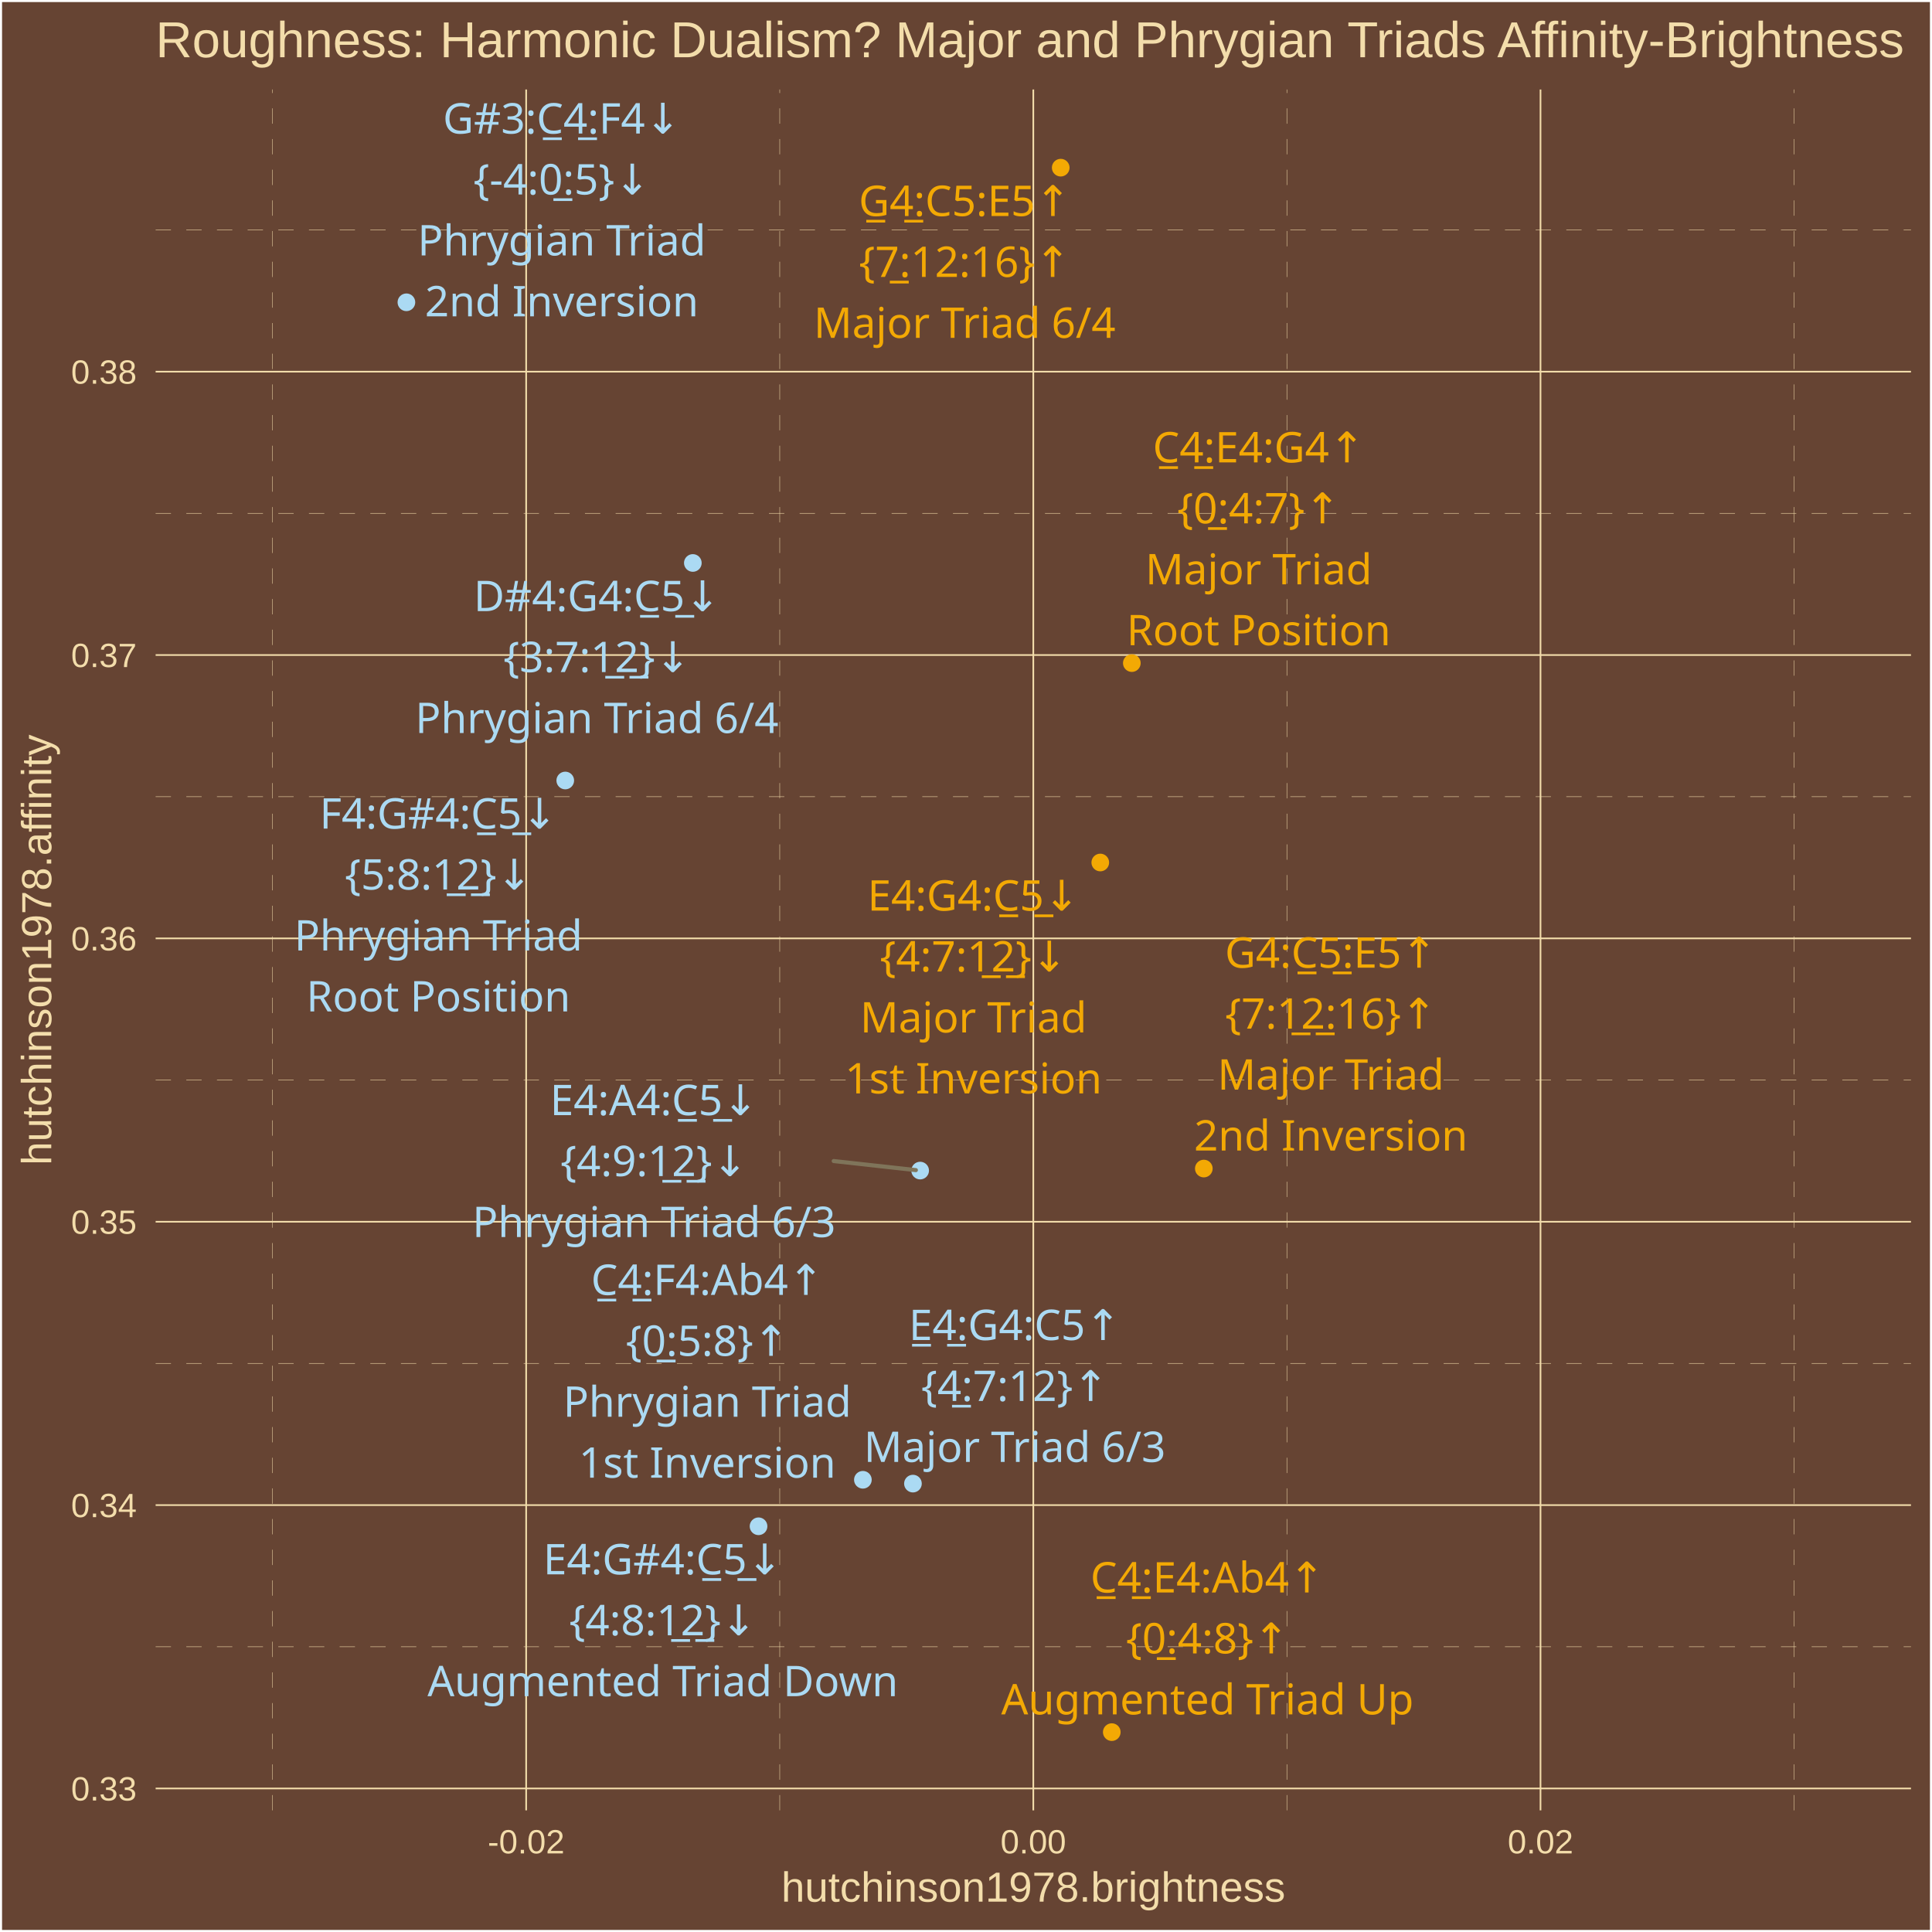
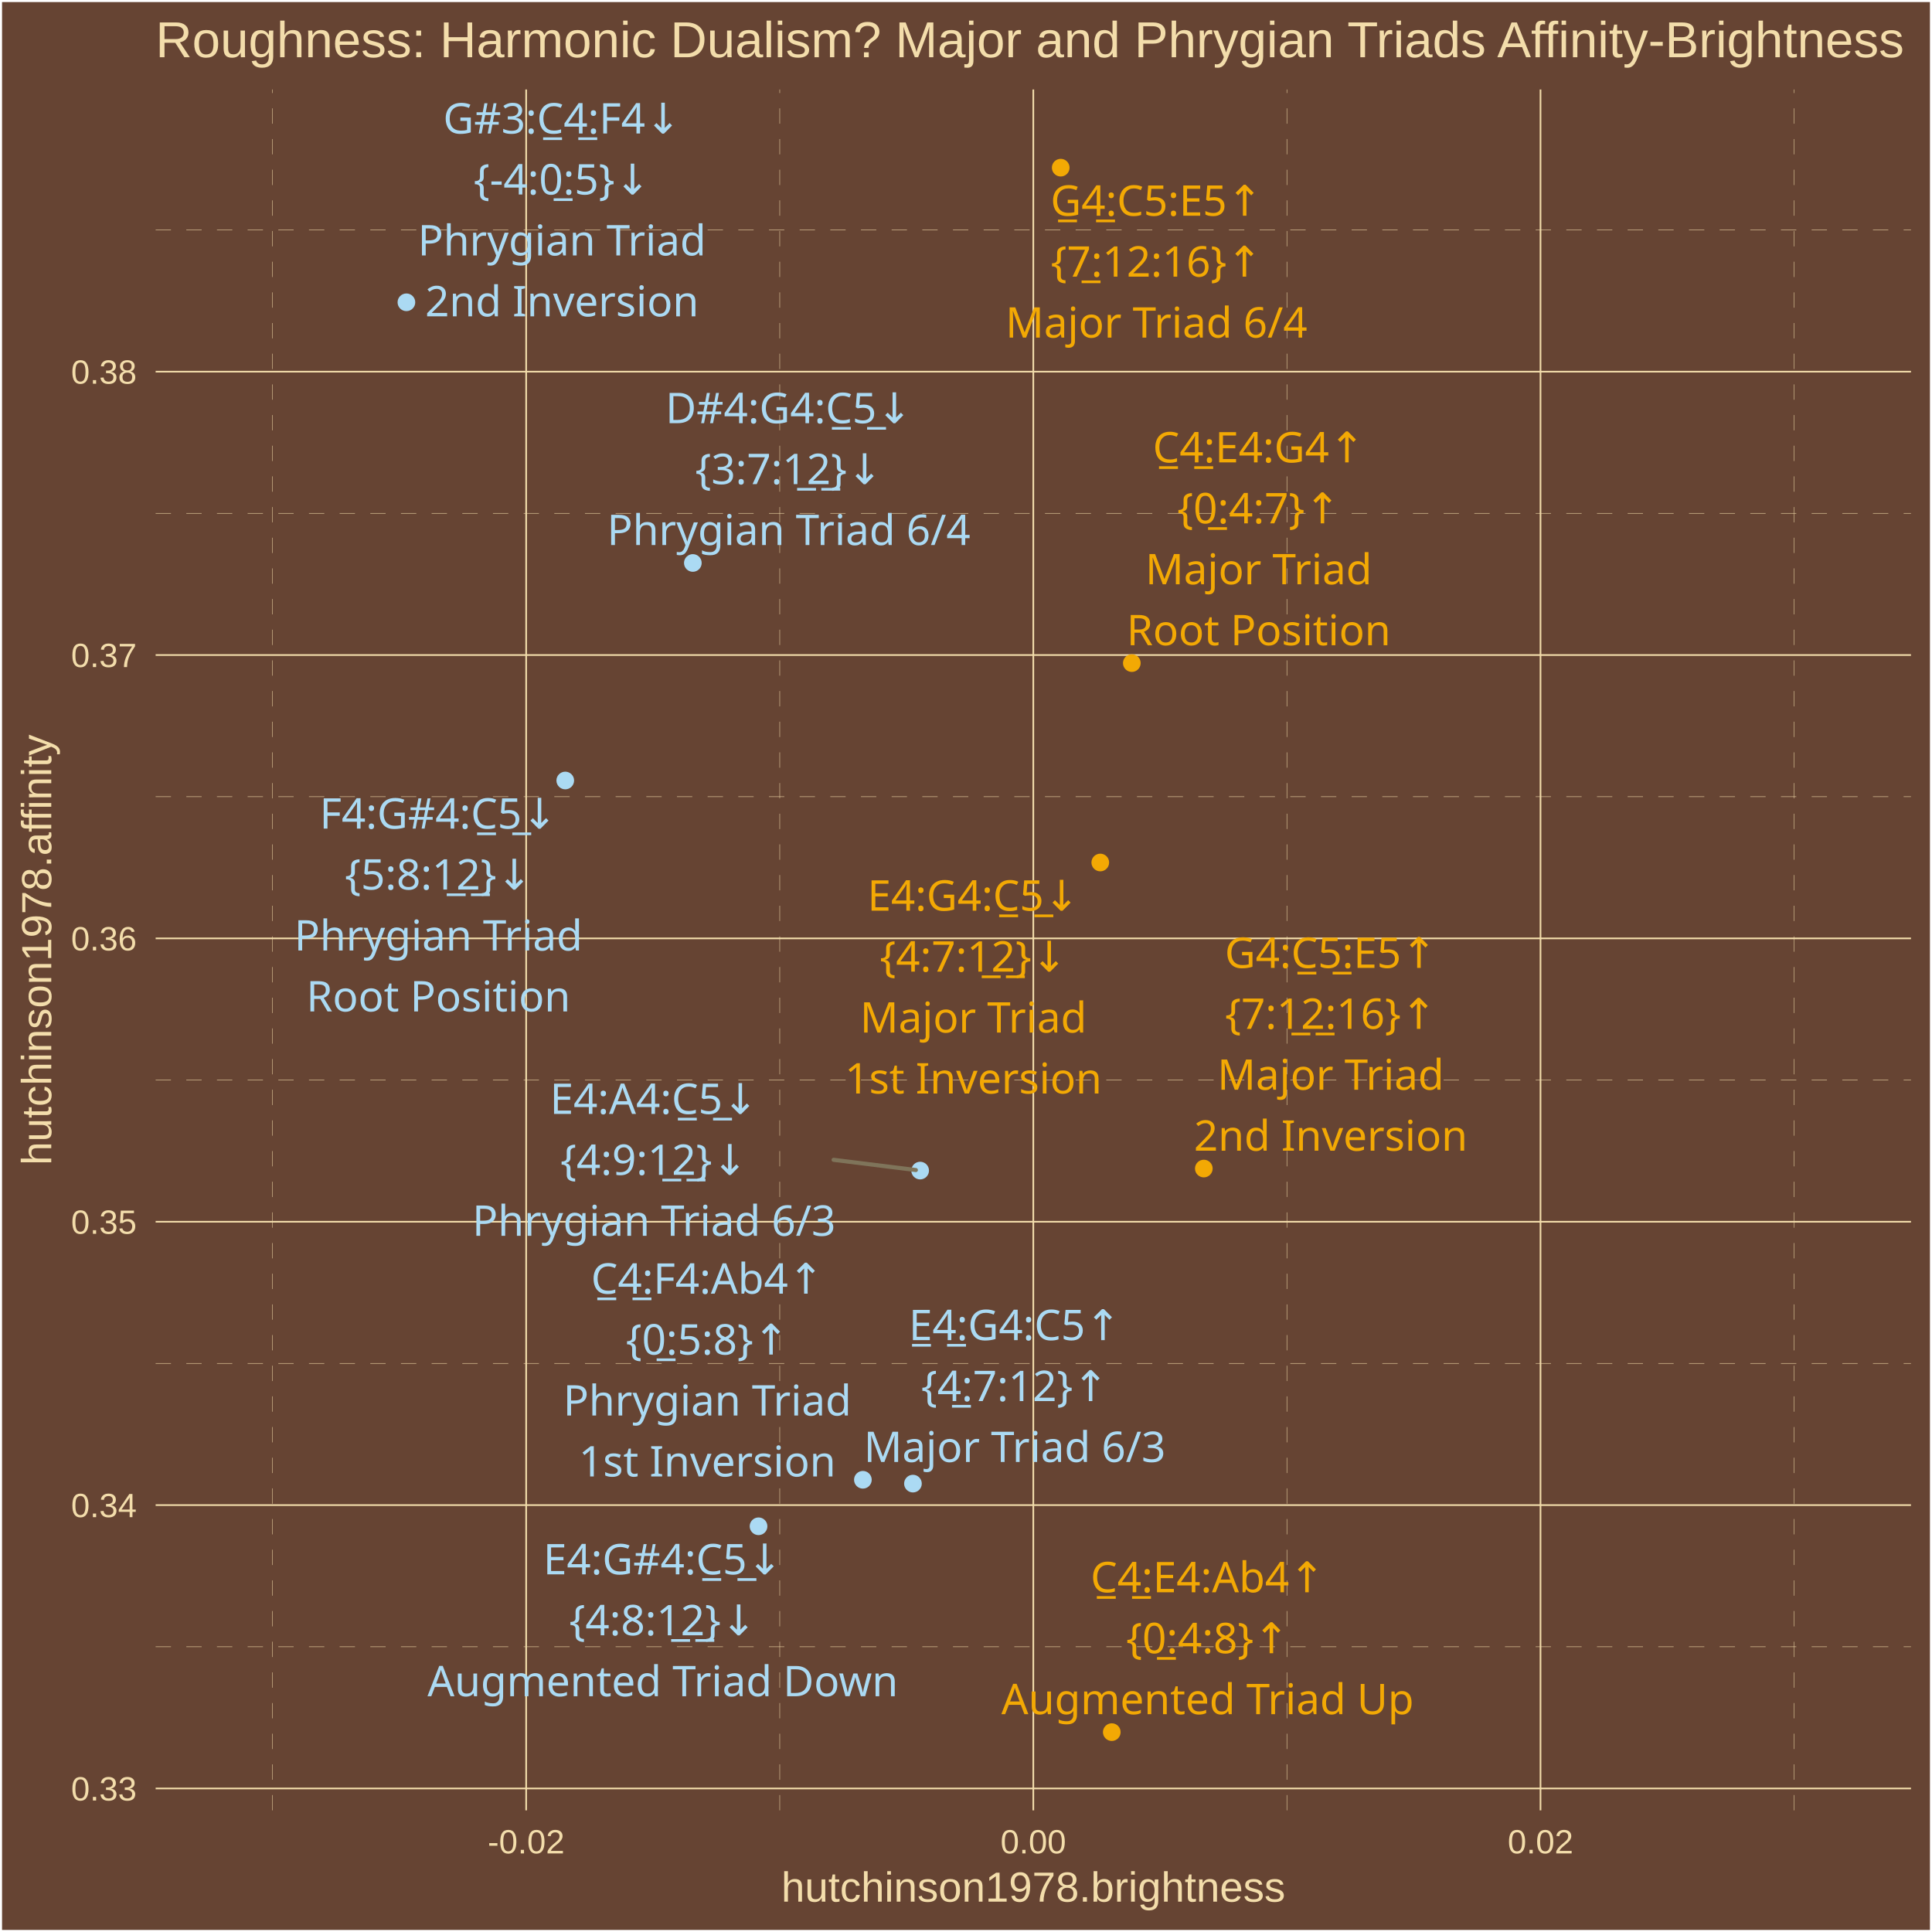
<svg xmlns="http://www.w3.org/2000/svg" class="svglite" width="504.00pt" height="504.00pt" viewBox="0 0 504.00 504.00">
  <defs>
    <style type="text/css">
    .svglite line, .svglite polyline, .svglite polygon, .svglite path, .svglite rect, .svglite circle {
      fill: none;
      stroke: #000000;
      stroke-linecap: round;
      stroke-linejoin: round;
      stroke-miterlimit: 10.00;
    }
    .svglite text {
      white-space: pre;
    }
  </style>
  </defs>
  <rect width="100%" height="100%" style="stroke: none; fill: #664433;" />
  <defs>
    <clipPath id="cpMC4wMHw1MDQuMDB8MC4wMHw1MDQuMDA=">
      <rect x="0.00" y="0.00" width="504.00" height="504.00" />
    </clipPath>
  </defs>
  <g clip-path="url(#cpMC4wMHw1MDQuMDB8MC4wMHw1MDQuMDA=)">
    <rect x="0.00" y="-0" width="504.00" height="504.00" style="stroke-width: 1.07; stroke: #FFFFFF; fill: #664433;" />
  </g>
  <defs>
    <clipPath id="cpNDAuNjB8NDk4LjUyfDIzLjM0fDQ3Mi4yNw==">
      <rect x="40.60" y="23.34" width="457.92" height="448.93" />
    </clipPath>
  </defs>
  <g clip-path="url(#cpNDAuNjB8NDk4LjUyfDIzLjM0fDQ3Mi4yNw==)">
    <rect x="40.60" y="23.34" width="457.92" height="448.93" style="stroke-width: 1.07; stroke: none; fill: #664433;" />
    <polyline points="40.60,429.59 498.52,429.59 " style="stroke-width: 0.11; stroke: #F3DDAB; stroke-dasharray: 4.00,4.00; stroke-linecap: butt;" />
    <polyline points="40.60,355.67 498.52,355.67 " style="stroke-width: 0.11; stroke: #F3DDAB; stroke-dasharray: 4.00,4.00; stroke-linecap: butt;" />
    <polyline points="40.60,281.75 498.52,281.75 " style="stroke-width: 0.11; stroke: #F3DDAB; stroke-dasharray: 4.00,4.00; stroke-linecap: butt;" />
    <polyline points="40.60,207.83 498.52,207.83 " style="stroke-width: 0.11; stroke: #F3DDAB; stroke-dasharray: 4.00,4.00; stroke-linecap: butt;" />
    <polyline points="40.60,133.91 498.52,133.91 " style="stroke-width: 0.11; stroke: #F3DDAB; stroke-dasharray: 4.00,4.00; stroke-linecap: butt;" />
    <polyline points="40.60,59.99 498.52,59.99 " style="stroke-width: 0.11; stroke: #F3DDAB; stroke-dasharray: 4.00,4.00; stroke-linecap: butt;" />
    <polyline points="71.11,472.27 71.11,23.34 " style="stroke-width: 0.11; stroke: #F3DDAB; stroke-dasharray: 4.00,4.00; stroke-linecap: butt;" />
    <polyline points="203.41,472.27 203.41,23.34 " style="stroke-width: 0.11; stroke: #F3DDAB; stroke-dasharray: 4.00,4.00; stroke-linecap: butt;" />
    <polyline points="335.71,472.27 335.71,23.34 " style="stroke-width: 0.11; stroke: #F3DDAB; stroke-dasharray: 4.00,4.00; stroke-linecap: butt;" />
    <polyline points="468.02,472.27 468.02,23.34 " style="stroke-width: 0.11; stroke: #F3DDAB; stroke-dasharray: 4.00,4.00; stroke-linecap: butt;" />
    <polyline points="40.60,466.55 498.52,466.55 " style="stroke-width: 0.43; stroke: #F3DDAB; stroke-linecap: butt;" />
    <polyline points="40.60,392.63 498.52,392.63 " style="stroke-width: 0.43; stroke: #F3DDAB; stroke-linecap: butt;" />
    <polyline points="40.60,318.71 498.52,318.71 " style="stroke-width: 0.43; stroke: #F3DDAB; stroke-linecap: butt;" />
    <polyline points="40.60,244.79 498.52,244.79 " style="stroke-width: 0.43; stroke: #F3DDAB; stroke-linecap: butt;" />
    <polyline points="40.60,170.87 498.52,170.87 " style="stroke-width: 0.43; stroke: #F3DDAB; stroke-linecap: butt;" />
    <polyline points="40.60,96.95 498.52,96.95 " style="stroke-width: 0.43; stroke: #F3DDAB; stroke-linecap: butt;" />
    <polyline points="137.26,472.27 137.26,23.34 " style="stroke-width: 0.43; stroke: #F3DDAB; stroke-linecap: butt;" />
    <polyline points="269.56,472.27 269.56,23.34 " style="stroke-width: 0.43; stroke: #F3DDAB; stroke-linecap: butt;" />
    <polyline points="401.87,472.27 401.87,23.34 " style="stroke-width: 0.43; stroke: #F3DDAB; stroke-linecap: butt;" />
    <circle cx="295.26" cy="172.98" r="1.95" style="stroke-width: 0.71; stroke: #F3A904; fill: #F3A904;" />
    <circle cx="287.03" cy="225.00" r="1.95" style="stroke-width: 0.71; stroke: #F3A904; fill: #F3A904;" />
    <circle cx="314.04" cy="304.84" r="1.95" style="stroke-width: 0.71; stroke: #F3A904; fill: #F3A904;" />
    <circle cx="238.16" cy="387.03" r="1.95" style="stroke-width: 0.71; stroke: #ABDAF3; fill: #ABDAF3;" />
    <circle cx="276.71" cy="43.74" r="1.95" style="stroke-width: 0.71; stroke: #F3A904; fill: #F3A904;" />
    <circle cx="290.03" cy="451.86" r="1.95" style="stroke-width: 0.71; stroke: #F3A904; fill: #F3A904;" />
    <circle cx="197.88" cy="398.16" r="1.95" style="stroke-width: 0.71; stroke: #ABDAF3; fill: #ABDAF3;" />
    <circle cx="147.46" cy="203.61" r="1.95" style="stroke-width: 0.71; stroke: #ABDAF3; fill: #ABDAF3;" />
    <circle cx="225.10" cy="386.03" r="1.95" style="stroke-width: 0.71; stroke: #ABDAF3; fill: #ABDAF3;" />
    <circle cx="106.02" cy="78.86" r="1.95" style="stroke-width: 0.71; stroke: #ABDAF3; fill: #ABDAF3;" />
    <circle cx="240.04" cy="305.37" r="1.95" style="stroke-width: 0.71; stroke: #ABDAF3; fill: #ABDAF3;" />
    <circle cx="180.74" cy="146.86" r="1.95" style="stroke-width: 0.71; stroke: #ABDAF3; fill: #ABDAF3;" />
-     <line x1="217.49" y1="302.88" x2="238.92" y2="305.25" style="stroke-width: 1.07; stroke: #7F745A;" />
+     <line x1="217.46" y1="302.56" x2="238.92" y2="305.23" style="stroke-width: 1.07; stroke: #7F745A;" />
    <text x="328.35" y="120.63" text-anchor="middle" style="font-size: 11.04px;fill: #F3A904; font-family: &quot;Arial Unicode MS&quot;;" textLength="56.30px" lengthAdjust="spacingAndGlyphs">C̲4̲:E4:G4↑</text>
    <text x="328.35" y="136.53" text-anchor="middle" style="font-size: 11.04px;fill: #F3A904; font-family: &quot;Arial Unicode MS&quot;;" textLength="39.77px" lengthAdjust="spacingAndGlyphs">{0̲:4:7}↑</text>
-     <text x="328.35" y="152.43" text-anchor="middle" style="font-size: 11.04px;fill: #F3A904; font-family: &quot;Arial Unicode MS&quot;;" textLength="55.77px" lengthAdjust="spacingAndGlyphs">Major Triad</text>
+     <text x="328.35" y="152.42" text-anchor="middle" style="font-size: 11.04px;fill: #F3A904; font-family: &quot;Arial Unicode MS&quot;;" textLength="55.77px" lengthAdjust="spacingAndGlyphs">Major Triad</text>
    <text x="328.35" y="168.32" text-anchor="middle" style="font-size: 11.04px;fill: #F3A904; font-family: &quot;Arial Unicode MS&quot;;" textLength="65.61px" lengthAdjust="spacingAndGlyphs">Root Position</text>
-     <text x="253.94" y="237.55" text-anchor="middle" style="font-size: 11.04px;fill: #F3A904; font-family: &quot;Arial Unicode MS&quot;;" textLength="56.30px" lengthAdjust="spacingAndGlyphs">E4:G4:C̲5̲↓</text>
-     <text x="253.94" y="253.44" text-anchor="middle" style="font-size: 11.04px;fill: #F3A904; font-family: &quot;Arial Unicode MS&quot;;" textLength="45.91px" lengthAdjust="spacingAndGlyphs">{4:7:1̲2̲}↓</text>
-     <text x="253.94" y="269.34" text-anchor="middle" style="font-size: 11.04px;fill: #F3A904; font-family: &quot;Arial Unicode MS&quot;;" textLength="55.77px" lengthAdjust="spacingAndGlyphs">Major Triad</text>
-     <text x="253.94" y="285.24" text-anchor="middle" style="font-size: 11.04px;fill: #F3A904; font-family: &quot;Arial Unicode MS&quot;;" textLength="62.54px" lengthAdjust="spacingAndGlyphs">1st Inversion</text>
-     <text x="347.17" y="252.45" text-anchor="middle" style="font-size: 11.04px;fill: #F3A904; font-family: &quot;Arial Unicode MS&quot;;" textLength="56.30px" lengthAdjust="spacingAndGlyphs">G4:C̲5̲:E5↑</text>
-     <text x="347.17" y="268.35" text-anchor="middle" style="font-size: 11.04px;fill: #F3A904; font-family: &quot;Arial Unicode MS&quot;;" textLength="52.04px" lengthAdjust="spacingAndGlyphs">{7:1̲2̲:16}↑</text>
-     <text x="347.17" y="284.25" text-anchor="middle" style="font-size: 11.04px;fill: #F3A904; font-family: &quot;Arial Unicode MS&quot;;" textLength="55.77px" lengthAdjust="spacingAndGlyphs">Major Triad</text>
-     <text x="347.17" y="300.15" text-anchor="middle" style="font-size: 11.04px;fill: #F3A904; font-family: &quot;Arial Unicode MS&quot;;" textLength="66.23px" lengthAdjust="spacingAndGlyphs">2nd Inversion</text>
-     <text x="264.72" y="349.58" text-anchor="middle" style="font-size: 11.04px;fill: #ABDAF3; font-family: &quot;Arial Unicode MS&quot;;" textLength="56.30px" lengthAdjust="spacingAndGlyphs">E̲4̲:G4:C5↑</text>
-     <text x="264.72" y="365.48" text-anchor="middle" style="font-size: 11.04px;fill: #ABDAF3; font-family: &quot;Arial Unicode MS&quot;;" textLength="45.91px" lengthAdjust="spacingAndGlyphs">{4̲:7:12}↑</text>
-     <text x="264.72" y="381.38" text-anchor="middle" style="font-size: 11.04px;fill: #ABDAF3; font-family: &quot;Arial Unicode MS&quot;;" textLength="74.17px" lengthAdjust="spacingAndGlyphs">Major Triad 6/3</text>
-     <text x="251.65" y="56.35" text-anchor="middle" style="font-size: 11.04px;fill: #F3A904; font-family: &quot;Arial Unicode MS&quot;;" textLength="56.30px" lengthAdjust="spacingAndGlyphs">G̲4̲:C5:E5↑</text>
-     <text x="251.65" y="72.24" text-anchor="middle" style="font-size: 11.04px;fill: #F3A904; font-family: &quot;Arial Unicode MS&quot;;" textLength="52.04px" lengthAdjust="spacingAndGlyphs">{7̲:12:16}↑</text>
-     <text x="251.65" y="88.14" text-anchor="middle" style="font-size: 11.04px;fill: #F3A904; font-family: &quot;Arial Unicode MS&quot;;" textLength="74.17px" lengthAdjust="spacingAndGlyphs">Major Triad 6/4</text>
-     <text x="314.99" y="415.43" text-anchor="middle" style="font-size: 11.04px;fill: #F3A904; font-family: &quot;Arial Unicode MS&quot;;" textLength="61.21px" lengthAdjust="spacingAndGlyphs">C̲4̲:E4:Ab4↑</text>
-     <text x="314.99" y="431.33" text-anchor="middle" style="font-size: 11.04px;fill: #F3A904; font-family: &quot;Arial Unicode MS&quot;;" textLength="39.77px" lengthAdjust="spacingAndGlyphs">{0̲:4:8}↑</text>
-     <text x="314.99" y="447.23" text-anchor="middle" style="font-size: 11.04px;fill: #F3A904; font-family: &quot;Arial Unicode MS&quot;;" textLength="101.78px" lengthAdjust="spacingAndGlyphs">Augmented Triad Up</text>
+     <text x="253.92" y="237.56" text-anchor="middle" style="font-size: 11.04px;fill: #F3A904; font-family: &quot;Arial Unicode MS&quot;;" textLength="56.30px" lengthAdjust="spacingAndGlyphs">E4:G4:C̲5̲↓</text>
+     <text x="253.92" y="253.46" text-anchor="middle" style="font-size: 11.04px;fill: #F3A904; font-family: &quot;Arial Unicode MS&quot;;" textLength="45.91px" lengthAdjust="spacingAndGlyphs">{4:7:1̲2̲}↓</text>
+     <text x="253.92" y="269.36" text-anchor="middle" style="font-size: 11.04px;fill: #F3A904; font-family: &quot;Arial Unicode MS&quot;;" textLength="55.77px" lengthAdjust="spacingAndGlyphs">Major Triad</text>
+     <text x="253.92" y="285.26" text-anchor="middle" style="font-size: 11.04px;fill: #F3A904; font-family: &quot;Arial Unicode MS&quot;;" textLength="62.54px" lengthAdjust="spacingAndGlyphs">1st Inversion</text>
+     <text x="347.14" y="252.50" text-anchor="middle" style="font-size: 11.04px;fill: #F3A904; font-family: &quot;Arial Unicode MS&quot;;" textLength="56.30px" lengthAdjust="spacingAndGlyphs">G4:C̲5̲:E5↑</text>
+     <text x="347.14" y="268.39" text-anchor="middle" style="font-size: 11.04px;fill: #F3A904; font-family: &quot;Arial Unicode MS&quot;;" textLength="52.04px" lengthAdjust="spacingAndGlyphs">{7:1̲2̲:16}↑</text>
+     <text x="347.14" y="284.29" text-anchor="middle" style="font-size: 11.04px;fill: #F3A904; font-family: &quot;Arial Unicode MS&quot;;" textLength="55.77px" lengthAdjust="spacingAndGlyphs">Major Triad</text>
+     <text x="347.14" y="300.19" text-anchor="middle" style="font-size: 11.04px;fill: #F3A904; font-family: &quot;Arial Unicode MS&quot;;" textLength="66.23px" lengthAdjust="spacingAndGlyphs">2nd Inversion</text>
+     <text x="264.71" y="349.60" text-anchor="middle" style="font-size: 11.04px;fill: #ABDAF3; font-family: &quot;Arial Unicode MS&quot;;" textLength="56.30px" lengthAdjust="spacingAndGlyphs">E̲4̲:G4:C5↑</text>
+     <text x="264.71" y="365.50" text-anchor="middle" style="font-size: 11.04px;fill: #ABDAF3; font-family: &quot;Arial Unicode MS&quot;;" textLength="45.91px" lengthAdjust="spacingAndGlyphs">{4̲:7:12}↑</text>
+     <text x="264.71" y="381.39" text-anchor="middle" style="font-size: 11.04px;fill: #ABDAF3; font-family: &quot;Arial Unicode MS&quot;;" textLength="74.17px" lengthAdjust="spacingAndGlyphs">Major Triad 6/3</text>
+     <text x="301.68" y="56.28" text-anchor="middle" style="font-size: 11.04px;fill: #F3A904; font-family: &quot;Arial Unicode MS&quot;;" textLength="56.30px" lengthAdjust="spacingAndGlyphs">G̲4̲:C5:E5↑</text>
+     <text x="301.68" y="72.17" text-anchor="middle" style="font-size: 11.04px;fill: #F3A904; font-family: &quot;Arial Unicode MS&quot;;" textLength="52.04px" lengthAdjust="spacingAndGlyphs">{7̲:12:16}↑</text>
+     <text x="301.68" y="88.07" text-anchor="middle" style="font-size: 11.04px;fill: #F3A904; font-family: &quot;Arial Unicode MS&quot;;" textLength="74.17px" lengthAdjust="spacingAndGlyphs">Major Triad 6/4</text>
+     <text x="315.03" y="415.38" text-anchor="middle" style="font-size: 11.04px;fill: #F3A904; font-family: &quot;Arial Unicode MS&quot;;" textLength="61.21px" lengthAdjust="spacingAndGlyphs">C̲4̲:E4:Ab4↑</text>
+     <text x="315.03" y="431.28" text-anchor="middle" style="font-size: 11.04px;fill: #F3A904; font-family: &quot;Arial Unicode MS&quot;;" textLength="39.77px" lengthAdjust="spacingAndGlyphs">{0̲:4:8}↑</text>
+     <text x="315.03" y="447.18" text-anchor="middle" style="font-size: 11.04px;fill: #F3A904; font-family: &quot;Arial Unicode MS&quot;;" textLength="101.78px" lengthAdjust="spacingAndGlyphs">Augmented Triad Up</text>
    <text x="172.90" y="410.70" text-anchor="middle" style="font-size: 11.04px;fill: #ABDAF3; font-family: &quot;Arial Unicode MS&quot;;" textLength="62.44px" lengthAdjust="spacingAndGlyphs">E4:G#4:C̲5̲↓</text>
    <text x="172.90" y="426.60" text-anchor="middle" style="font-size: 11.04px;fill: #ABDAF3; font-family: &quot;Arial Unicode MS&quot;;" textLength="45.91px" lengthAdjust="spacingAndGlyphs">{4:8:1̲2̲}↓</text>
-     <text x="172.90" y="442.49" text-anchor="middle" style="font-size: 11.04px;fill: #ABDAF3; font-family: &quot;Arial Unicode MS&quot;;" textLength="115.88px" lengthAdjust="spacingAndGlyphs">Augmented Triad Down</text>
+     <text x="172.90" y="442.50" text-anchor="middle" style="font-size: 11.04px;fill: #ABDAF3; font-family: &quot;Arial Unicode MS&quot;;" textLength="115.88px" lengthAdjust="spacingAndGlyphs">Augmented Triad Down</text>
    <text x="114.36" y="216.16" text-anchor="middle" style="font-size: 11.04px;fill: #ABDAF3; font-family: &quot;Arial Unicode MS&quot;;" textLength="61.82px" lengthAdjust="spacingAndGlyphs">F4:G#4:C̲5̲↓</text>
    <text x="114.36" y="232.06" text-anchor="middle" style="font-size: 11.04px;fill: #ABDAF3; font-family: &quot;Arial Unicode MS&quot;;" textLength="45.91px" lengthAdjust="spacingAndGlyphs">{5:8:1̲2̲}↓</text>
    <text x="114.36" y="247.96" text-anchor="middle" style="font-size: 11.04px;fill: #ABDAF3; font-family: &quot;Arial Unicode MS&quot;;" textLength="71.73px" lengthAdjust="spacingAndGlyphs">Phrygian Triad</text>
    <text x="114.36" y="263.85" text-anchor="middle" style="font-size: 11.04px;fill: #ABDAF3; font-family: &quot;Arial Unicode MS&quot;;" textLength="65.61px" lengthAdjust="spacingAndGlyphs">Root Position</text>
-     <text x="184.51" y="337.80" text-anchor="middle" style="font-size: 11.04px;fill: #ABDAF3; font-family: &quot;Arial Unicode MS&quot;;" textLength="60.60px" lengthAdjust="spacingAndGlyphs">C̲4̲:F4:Ab4↑</text>
-     <text x="184.51" y="353.70" text-anchor="middle" style="font-size: 11.04px;fill: #ABDAF3; font-family: &quot;Arial Unicode MS&quot;;" textLength="39.77px" lengthAdjust="spacingAndGlyphs">{0̲:5:8}↑</text>
-     <text x="184.51" y="369.59" text-anchor="middle" style="font-size: 11.04px;fill: #ABDAF3; font-family: &quot;Arial Unicode MS&quot;;" textLength="71.73px" lengthAdjust="spacingAndGlyphs">Phrygian Triad</text>
-     <text x="184.51" y="385.49" text-anchor="middle" style="font-size: 11.04px;fill: #ABDAF3; font-family: &quot;Arial Unicode MS&quot;;" textLength="62.54px" lengthAdjust="spacingAndGlyphs">1st Inversion</text>
-     <text x="146.53" y="34.84" text-anchor="middle" style="font-size: 11.04px;fill: #ABDAF3; font-family: &quot;Arial Unicode MS&quot;;" textLength="61.82px" lengthAdjust="spacingAndGlyphs">G#3:C̲4̲:F4↓</text>
-     <text x="146.53" y="50.73" text-anchor="middle" style="font-size: 11.04px;fill: #ABDAF3; font-family: &quot;Arial Unicode MS&quot;;" textLength="43.44px" lengthAdjust="spacingAndGlyphs">{-4:0̲:5}↓</text>
-     <text x="146.53" y="66.63" text-anchor="middle" style="font-size: 11.04px;fill: #ABDAF3; font-family: &quot;Arial Unicode MS&quot;;" textLength="71.73px" lengthAdjust="spacingAndGlyphs">Phrygian Triad</text>
-     <text x="146.53" y="82.53" text-anchor="middle" style="font-size: 11.04px;fill: #ABDAF3; font-family: &quot;Arial Unicode MS&quot;;" textLength="66.23px" lengthAdjust="spacingAndGlyphs">2nd Inversion</text>
-     <text x="170.62" y="290.91" text-anchor="middle" style="font-size: 11.04px;fill: #ABDAF3; font-family: &quot;Arial Unicode MS&quot;;" textLength="55.08px" lengthAdjust="spacingAndGlyphs">E4:A4:C̲5̲↓</text>
-     <text x="170.62" y="306.81" text-anchor="middle" style="font-size: 11.04px;fill: #ABDAF3; font-family: &quot;Arial Unicode MS&quot;;" textLength="45.91px" lengthAdjust="spacingAndGlyphs">{4:9:1̲2̲}↓</text>
-     <text x="170.62" y="322.71" text-anchor="middle" style="font-size: 11.04px;fill: #ABDAF3; font-family: &quot;Arial Unicode MS&quot;;" textLength="90.13px" lengthAdjust="spacingAndGlyphs">Phrygian Triad 6/3</text>
-     <text x="155.72" y="159.43" text-anchor="middle" style="font-size: 11.04px;fill: #ABDAF3; font-family: &quot;Arial Unicode MS&quot;;" textLength="63.04px" lengthAdjust="spacingAndGlyphs">D#4:G4:C̲5̲↓</text>
-     <text x="155.72" y="175.32" text-anchor="middle" style="font-size: 11.04px;fill: #ABDAF3; font-family: &quot;Arial Unicode MS&quot;;" textLength="45.91px" lengthAdjust="spacingAndGlyphs">{3:7:1̲2̲}↓</text>
-     <text x="155.72" y="191.22" text-anchor="middle" style="font-size: 11.04px;fill: #ABDAF3; font-family: &quot;Arial Unicode MS&quot;;" textLength="90.13px" lengthAdjust="spacingAndGlyphs">Phrygian Triad 6/4</text>
+     <text x="184.51" y="337.48" text-anchor="middle" style="font-size: 11.04px;fill: #ABDAF3; font-family: &quot;Arial Unicode MS&quot;;" textLength="60.60px" lengthAdjust="spacingAndGlyphs">C̲4̲:F4:Ab4↑</text>
+     <text x="184.51" y="353.37" text-anchor="middle" style="font-size: 11.04px;fill: #ABDAF3; font-family: &quot;Arial Unicode MS&quot;;" textLength="39.77px" lengthAdjust="spacingAndGlyphs">{0̲:5:8}↑</text>
+     <text x="184.51" y="369.27" text-anchor="middle" style="font-size: 11.04px;fill: #ABDAF3; font-family: &quot;Arial Unicode MS&quot;;" textLength="71.73px" lengthAdjust="spacingAndGlyphs">Phrygian Triad</text>
+     <text x="184.51" y="385.17" text-anchor="middle" style="font-size: 11.04px;fill: #ABDAF3; font-family: &quot;Arial Unicode MS&quot;;" textLength="62.54px" lengthAdjust="spacingAndGlyphs">1st Inversion</text>
+     <text x="146.59" y="34.83" text-anchor="middle" style="font-size: 11.04px;fill: #ABDAF3; font-family: &quot;Arial Unicode MS&quot;;" textLength="61.82px" lengthAdjust="spacingAndGlyphs">G#3:C̲4̲:F4↓</text>
+     <text x="146.59" y="50.73" text-anchor="middle" style="font-size: 11.04px;fill: #ABDAF3; font-family: &quot;Arial Unicode MS&quot;;" textLength="43.44px" lengthAdjust="spacingAndGlyphs">{-4:0̲:5}↓</text>
+     <text x="146.59" y="66.63" text-anchor="middle" style="font-size: 11.04px;fill: #ABDAF3; font-family: &quot;Arial Unicode MS&quot;;" textLength="71.73px" lengthAdjust="spacingAndGlyphs">Phrygian Triad</text>
+     <text x="146.59" y="82.53" text-anchor="middle" style="font-size: 11.04px;fill: #ABDAF3; font-family: &quot;Arial Unicode MS&quot;;" textLength="66.23px" lengthAdjust="spacingAndGlyphs">2nd Inversion</text>
+     <text x="170.60" y="290.59" text-anchor="middle" style="font-size: 11.04px;fill: #ABDAF3; font-family: &quot;Arial Unicode MS&quot;;" textLength="55.08px" lengthAdjust="spacingAndGlyphs">E4:A4:C̲5̲↓</text>
+     <text x="170.60" y="306.49" text-anchor="middle" style="font-size: 11.04px;fill: #ABDAF3; font-family: &quot;Arial Unicode MS&quot;;" textLength="45.91px" lengthAdjust="spacingAndGlyphs">{4:9:1̲2̲}↓</text>
+     <text x="170.60" y="322.38" text-anchor="middle" style="font-size: 11.04px;fill: #ABDAF3; font-family: &quot;Arial Unicode MS&quot;;" textLength="90.13px" lengthAdjust="spacingAndGlyphs">Phrygian Triad 6/3</text>
+     <text x="205.76" y="110.39" text-anchor="middle" style="font-size: 11.04px;fill: #ABDAF3; font-family: &quot;Arial Unicode MS&quot;;" textLength="63.04px" lengthAdjust="spacingAndGlyphs">D#4:G4:C̲5̲↓</text>
+     <text x="205.76" y="126.29" text-anchor="middle" style="font-size: 11.04px;fill: #ABDAF3; font-family: &quot;Arial Unicode MS&quot;;" textLength="45.91px" lengthAdjust="spacingAndGlyphs">{3:7:1̲2̲}↓</text>
+     <text x="205.76" y="142.19" text-anchor="middle" style="font-size: 11.04px;fill: #ABDAF3; font-family: &quot;Arial Unicode MS&quot;;" textLength="90.13px" lengthAdjust="spacingAndGlyphs">Phrygian Triad 6/4</text>
  </g>
  <g clip-path="url(#cpMC4wMHw1MDQuMDB8MC4wMHw1MDQuMDA=)">
    <text x="35.67" y="469.70" text-anchor="end" style="font-size: 8.80px;fill: #F3DDAB; font-family: &quot;Arial&quot;;" textLength="17.13px" lengthAdjust="spacingAndGlyphs">0.33</text>
    <text x="35.67" y="395.78" text-anchor="end" style="font-size: 8.80px;fill: #F3DDAB; font-family: &quot;Arial&quot;;" textLength="17.13px" lengthAdjust="spacingAndGlyphs">0.34</text>
    <text x="35.67" y="321.86" text-anchor="end" style="font-size: 8.80px;fill: #F3DDAB; font-family: &quot;Arial&quot;;" textLength="17.13px" lengthAdjust="spacingAndGlyphs">0.35</text>
    <text x="35.67" y="247.94" text-anchor="end" style="font-size: 8.80px;fill: #F3DDAB; font-family: &quot;Arial&quot;;" textLength="17.13px" lengthAdjust="spacingAndGlyphs">0.36</text>
    <text x="35.67" y="174.02" text-anchor="end" style="font-size: 8.80px;fill: #F3DDAB; font-family: &quot;Arial&quot;;" textLength="17.13px" lengthAdjust="spacingAndGlyphs">0.37</text>
    <text x="35.67" y="100.10" text-anchor="end" style="font-size: 8.80px;fill: #F3DDAB; font-family: &quot;Arial&quot;;" textLength="17.13px" lengthAdjust="spacingAndGlyphs">0.38</text>
    <text x="137.26" y="483.50" text-anchor="middle" style="font-size: 8.80px;fill: #F3DDAB; font-family: &quot;Arial&quot;;" textLength="20.06px" lengthAdjust="spacingAndGlyphs">-0.02</text>
    <text x="269.56" y="483.50" text-anchor="middle" style="font-size: 8.80px;fill: #F3DDAB; font-family: &quot;Arial&quot;;" textLength="17.13px" lengthAdjust="spacingAndGlyphs">0.00</text>
    <text x="401.87" y="483.50" text-anchor="middle" style="font-size: 8.80px;fill: #F3DDAB; font-family: &quot;Arial&quot;;" textLength="17.13px" lengthAdjust="spacingAndGlyphs">0.02</text>
    <text x="269.56" y="496.09" text-anchor="middle" style="font-size: 11.00px;fill: #F3DDAB; font-family: &quot;Arial&quot;;" textLength="131.51px" lengthAdjust="spacingAndGlyphs">hutchinson1978.brightness</text>
    <text transform="translate(13.37,247.80) rotate(-90)" text-anchor="middle" style="font-size: 11.00px;fill: #F3DDAB; font-family: &quot;Arial&quot;;" textLength="112.53px" lengthAdjust="spacingAndGlyphs">hutchinson1978.affinity</text>
    <text x="40.60" y="14.94" style="font-size: 13.20px;fill: #F3DDAB; font-family: &quot;Arial&quot;;" textLength="457.48px" lengthAdjust="spacingAndGlyphs">Roughness: Harmonic Dualism? Major and Phrygian Triads Affinity-Brightness</text>
  </g>
</svg>
